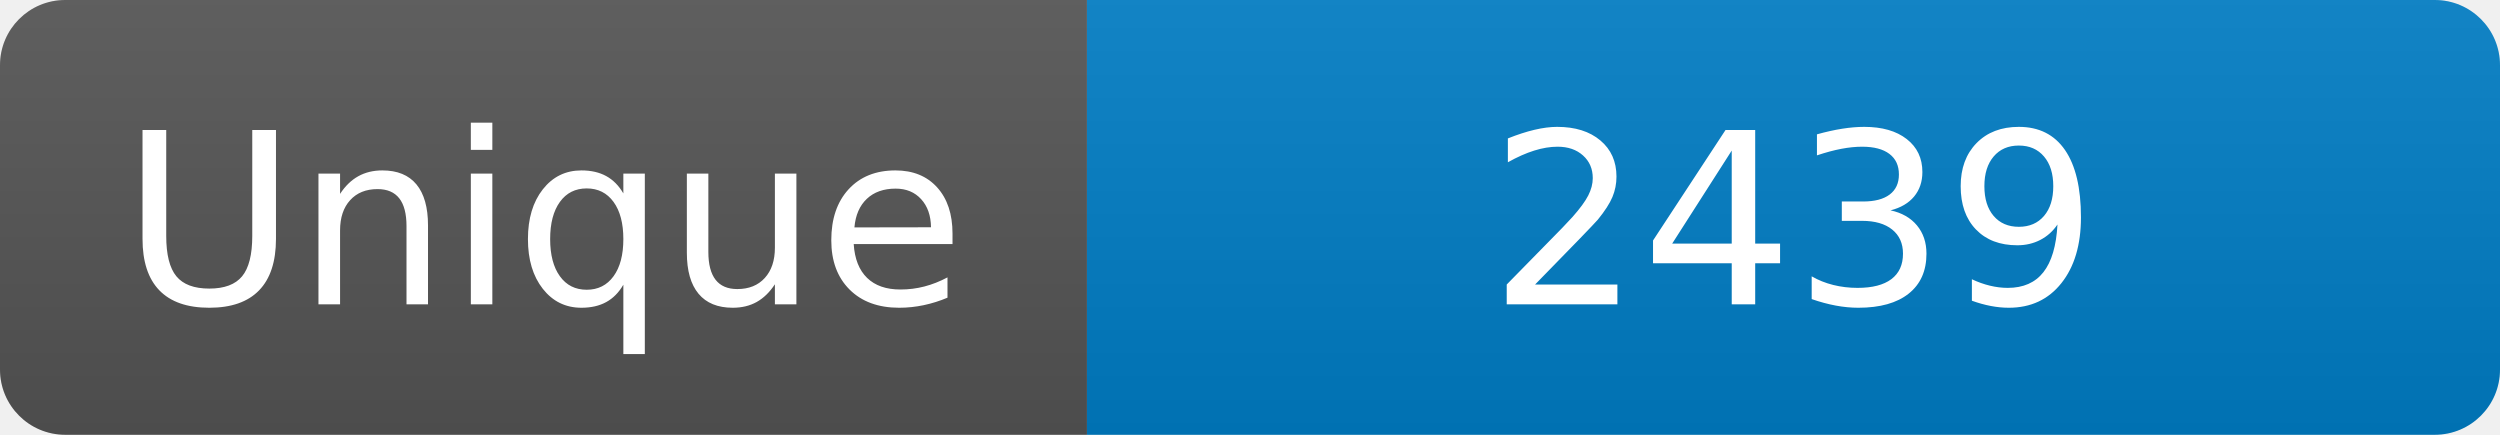
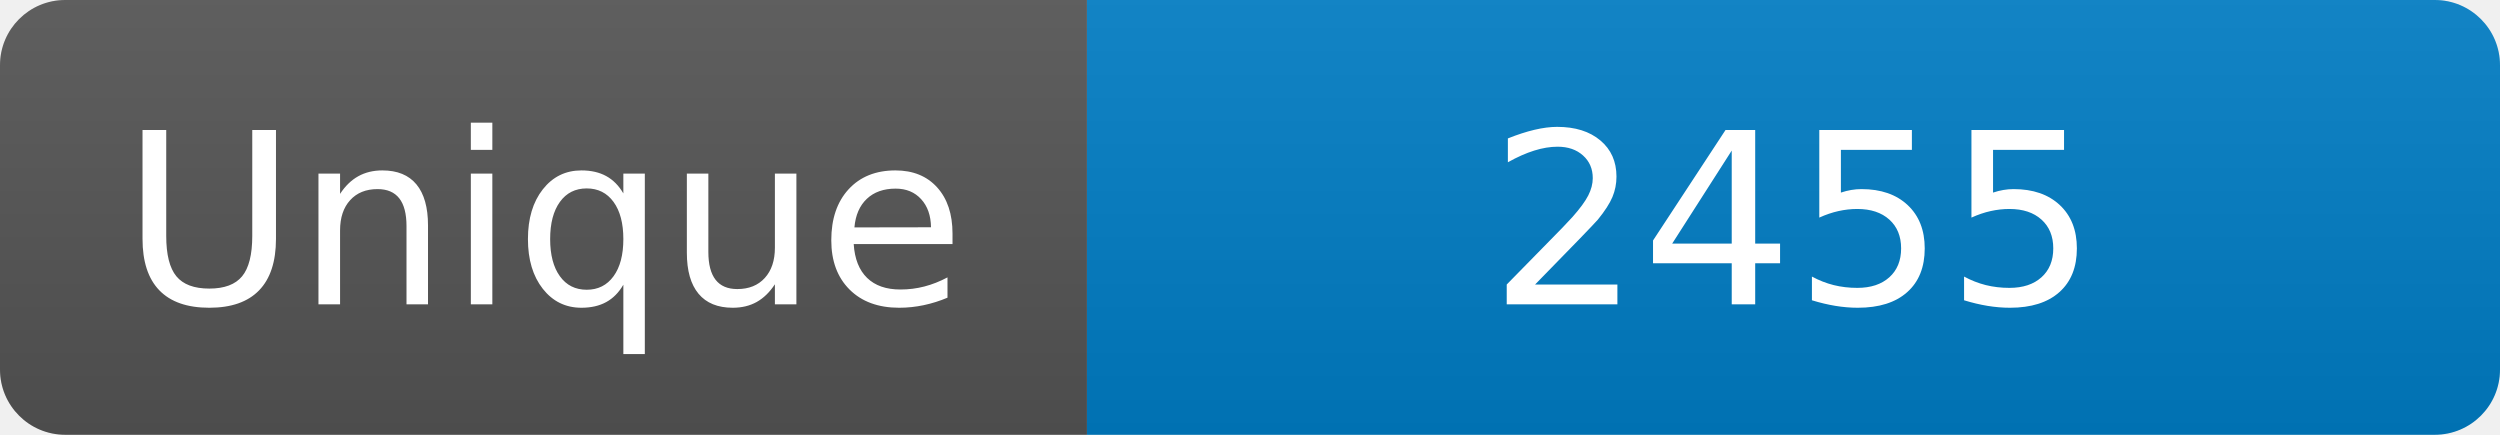
<svg xmlns="http://www.w3.org/2000/svg" width="115" height="20" role="img" aria-label="Maintained?: yes">
  <linearGradient id="s" x2="0" y2="100%">
    <stop offset="0" stop-color="#bbb" stop-opacity=".1" />
    <stop offset="1" stop-opacity=".1" />
  </linearGradient>
  <clipPath id="r">
    <rect width="115" height="20" rx="3" fill="#fff" />
  </clipPath>
  <g clip-path="url(#r)">
    <rect width="50" height="20" fill="#555" />
    <rect x="50" width="160" height="20" fill="#007ec6" />
    <rect width="115" height="20" fill="url(#s)" />
  </g>
  <g fill="#fff" text-anchor="middle" font-family="Verdana,Geneva,DejaVu Sans,sans-serif" font-size="110">
    <text x="250" y="140" transform="scale(.1)" fill="#fff">Unique</text>
-     <text x="825" y="140" transform="scale(.1)" fill="#fff">2439</text>
+     <text x="825" y="140" transform="scale(.1)" fill="#fff">2455</text>
  </g>
</svg>
